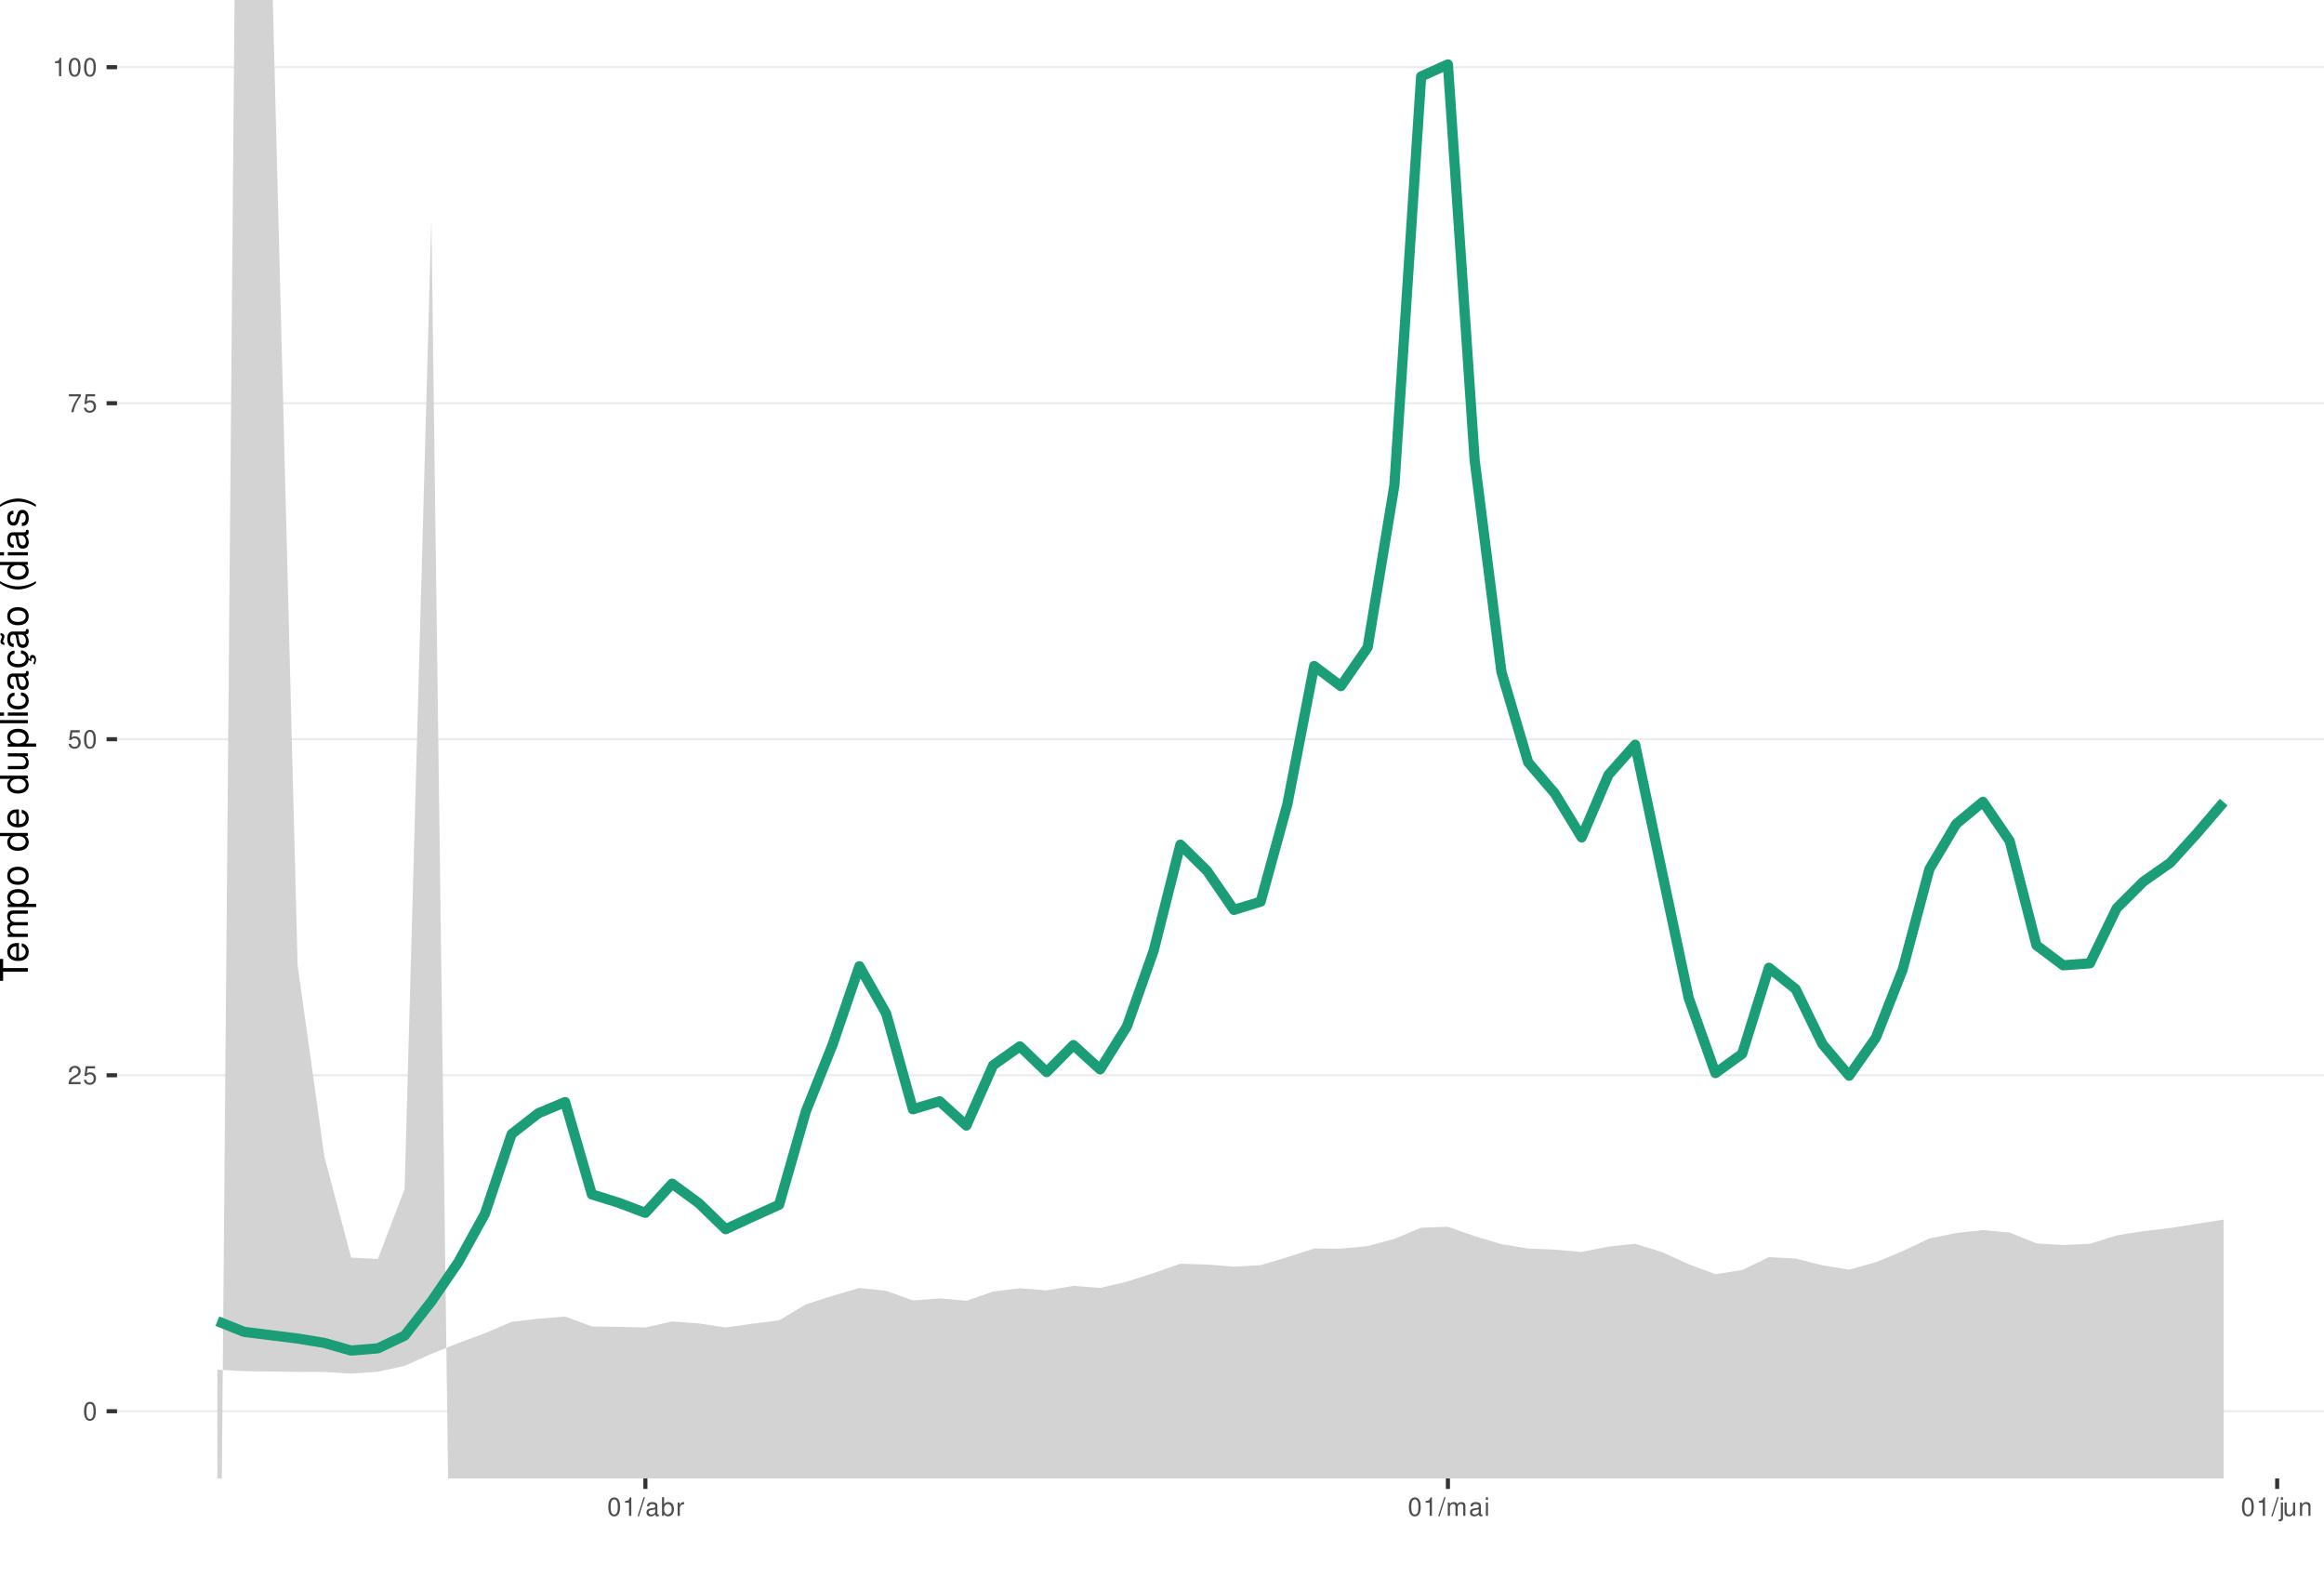
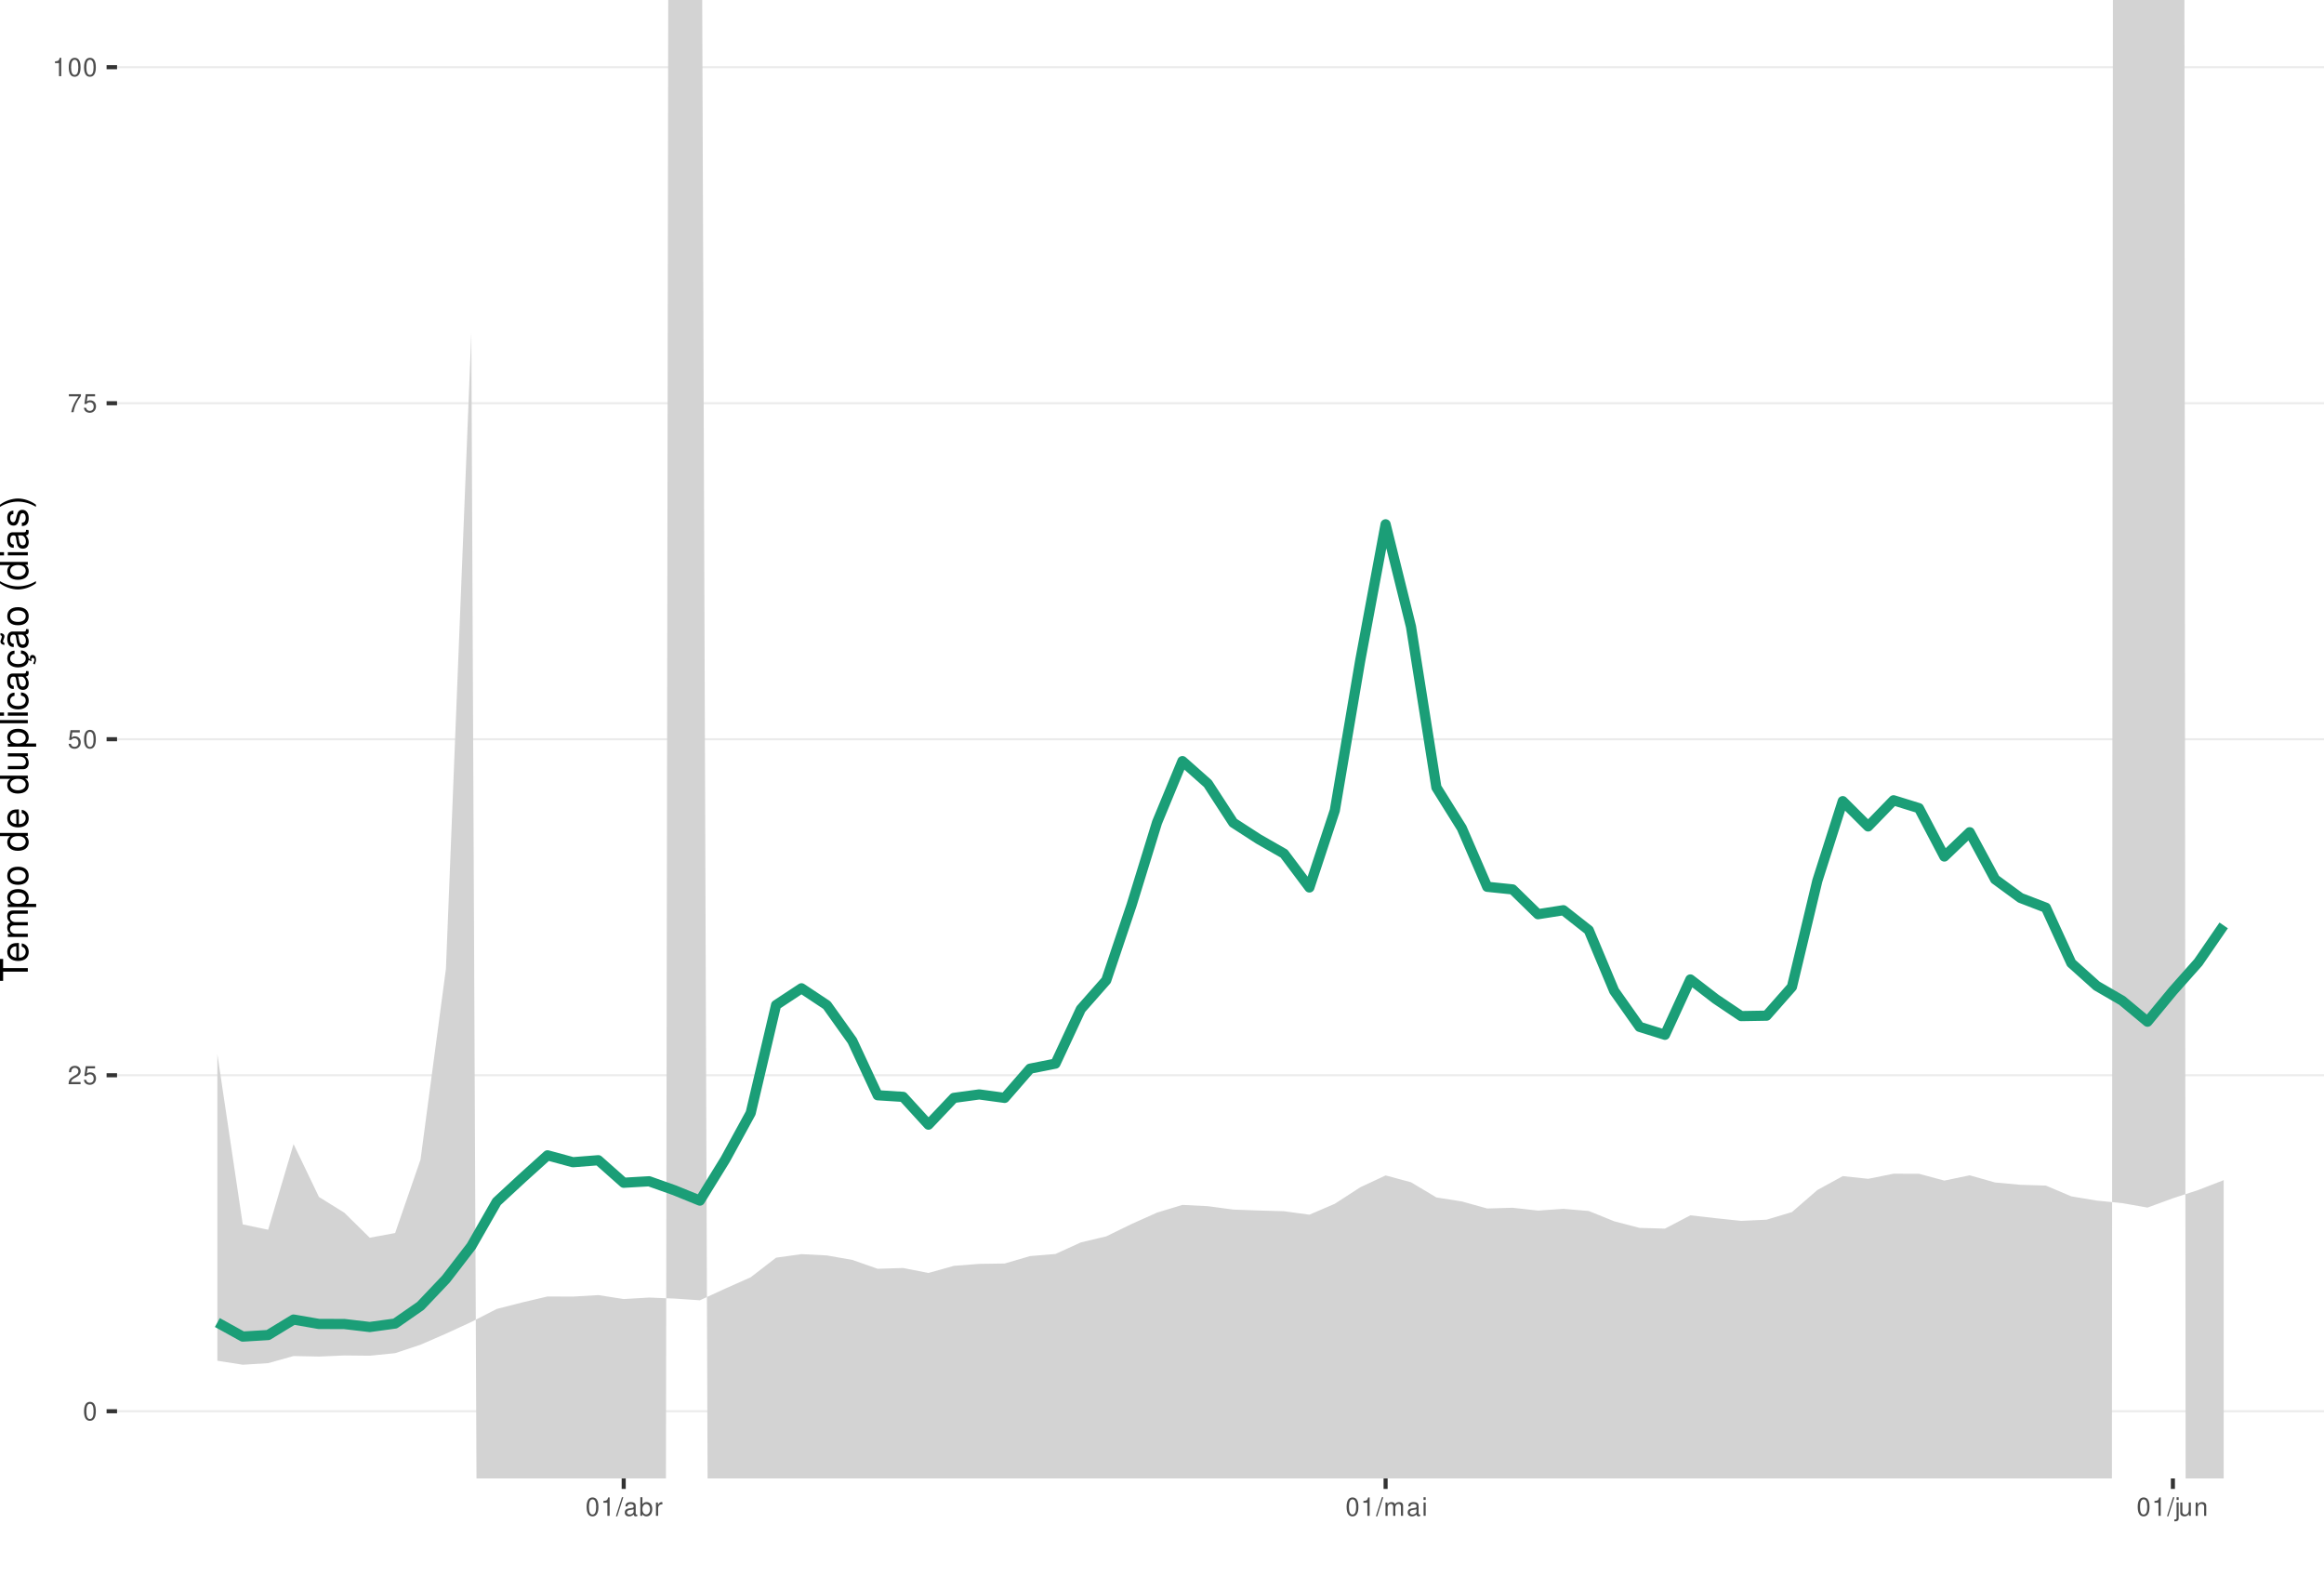
<svg xmlns="http://www.w3.org/2000/svg" xmlns:xlink="http://www.w3.org/1999/xlink" width="609pt" height="413pt" viewBox="0 0 609 413" version="1.1">
  <defs>
    <g>
      <symbol overflow="visible" id="glyph0-0">
        <path style="stroke:none;" d="" />
      </symbol>
      <symbol overflow="visible" id="glyph0-1">
        <path style="stroke:none;" d="M 1.828 -4.812 C 1.391 -4.812 0.984 -4.609 0.75 -4.281 C 0.438 -3.859 0.281 -3.219 0.281 -2.328 C 0.281 -0.703 0.812 0.156 1.828 0.156 C 2.828 0.156 3.375 -0.703 3.375 -2.297 C 3.375 -3.219 3.234 -3.844 2.922 -4.281 C 2.672 -4.625 2.281 -4.812 1.828 -4.812 Z M 1.828 -4.297 C 2.469 -4.297 2.781 -3.641 2.781 -2.344 C 2.781 -0.969 2.469 -0.328 1.812 -0.328 C 1.203 -0.328 0.891 -1 0.891 -2.328 C 0.891 -3.641 1.203 -4.297 1.828 -4.297 Z M 1.828 -4.297 " />
      </symbol>
      <symbol overflow="visible" id="glyph0-2">
        <path style="stroke:none;" d="M 3.375 -0.578 L 0.891 -0.578 C 0.938 -0.984 1.156 -1.234 1.734 -1.578 L 2.406 -1.953 C 3.062 -2.328 3.406 -2.812 3.406 -3.406 C 3.406 -3.812 3.234 -4.188 2.969 -4.438 C 2.688 -4.688 2.344 -4.812 1.891 -4.812 C 1.297 -4.812 0.844 -4.594 0.578 -4.188 C 0.422 -3.938 0.344 -3.641 0.328 -3.141 L 0.922 -3.141 C 0.938 -3.469 0.984 -3.672 1.062 -3.828 C 1.219 -4.125 1.516 -4.297 1.875 -4.297 C 2.406 -4.297 2.797 -3.906 2.797 -3.391 C 2.797 -3.016 2.578 -2.672 2.156 -2.438 L 1.547 -2.078 C 0.562 -1.516 0.281 -1.062 0.219 0 L 3.375 0 Z M 3.375 -0.578 " />
      </symbol>
      <symbol overflow="visible" id="glyph0-3">
        <path style="stroke:none;" d="M 3.172 -4.719 L 0.734 -4.719 L 0.375 -2.156 L 0.922 -2.156 C 1.188 -2.469 1.422 -2.594 1.797 -2.594 C 2.422 -2.594 2.812 -2.156 2.812 -1.453 C 2.812 -0.781 2.422 -0.359 1.781 -0.359 C 1.266 -0.359 0.953 -0.625 0.812 -1.156 L 0.234 -1.156 C 0.312 -0.766 0.375 -0.578 0.516 -0.406 C 0.781 -0.047 1.266 0.156 1.797 0.156 C 2.75 0.156 3.422 -0.547 3.422 -1.531 C 3.422 -2.469 2.797 -3.109 1.891 -3.109 C 1.562 -3.109 1.297 -3.016 1.016 -2.828 L 1.203 -4.141 L 3.172 -4.141 Z M 3.172 -4.719 " />
      </symbol>
      <symbol overflow="visible" id="glyph0-4">
        <path style="stroke:none;" d="M 3.469 -4.719 L 0.312 -4.719 L 0.312 -4.141 L 2.859 -4.141 C 1.734 -2.531 1.266 -1.547 0.922 0 L 1.547 0 C 1.797 -1.516 2.391 -2.812 3.469 -4.234 Z M 3.469 -4.719 " />
      </symbol>
      <symbol overflow="visible" id="glyph0-5">
        <path style="stroke:none;" d="M 1.719 -3.422 L 1.719 0 L 2.312 0 L 2.312 -4.812 L 1.922 -4.812 C 1.719 -4.078 1.578 -3.969 0.672 -3.859 L 0.672 -3.422 Z M 1.719 -3.422 " />
      </symbol>
      <symbol overflow="visible" id="glyph0-6">
        <path style="stroke:none;" d="M 1.531 -4.859 L -0.047 0.141 L 0.312 0.141 L 1.891 -4.859 Z M 1.531 -4.859 " />
      </symbol>
      <symbol overflow="visible" id="glyph0-7">
        <path style="stroke:none;" d="M 3.562 -0.328 C 3.5 -0.312 3.469 -0.312 3.438 -0.312 C 3.25 -0.312 3.141 -0.406 3.141 -0.578 L 3.141 -2.641 C 3.141 -3.25 2.688 -3.594 1.828 -3.594 C 1.312 -3.594 0.906 -3.438 0.672 -3.188 C 0.516 -3 0.453 -2.797 0.438 -2.453 L 0.984 -2.453 C 1.031 -2.875 1.297 -3.078 1.812 -3.078 C 2.312 -3.078 2.594 -2.891 2.594 -2.562 L 2.594 -2.406 C 2.578 -2.172 2.469 -2.078 2.016 -2.031 C 1.219 -1.922 1.109 -1.891 0.891 -1.812 C 0.484 -1.641 0.281 -1.328 0.281 -0.875 C 0.281 -0.25 0.719 0.156 1.422 0.156 C 1.859 0.156 2.219 0 2.609 -0.359 C 2.656 0 2.828 0.156 3.188 0.156 C 3.297 0.156 3.375 0.141 3.562 0.094 Z M 2.594 -1.094 C 2.594 -0.906 2.531 -0.797 2.375 -0.641 C 2.141 -0.438 1.875 -0.328 1.547 -0.328 C 1.109 -0.328 0.859 -0.547 0.859 -0.891 C 0.859 -1.266 1.094 -1.438 1.703 -1.531 C 2.297 -1.609 2.406 -1.641 2.594 -1.719 Z M 2.594 -1.094 " />
      </symbol>
      <symbol overflow="visible" id="glyph0-8">
        <path style="stroke:none;" d="M 0.359 -4.859 L 0.359 0 L 0.859 0 L 0.859 -0.453 C 1.125 -0.047 1.484 0.156 1.969 0.156 C 2.875 0.156 3.484 -0.594 3.484 -1.75 C 3.484 -2.891 2.922 -3.594 1.984 -3.594 C 1.516 -3.594 1.172 -3.406 0.906 -3.016 L 0.906 -4.859 Z M 1.891 -3.062 C 2.5 -3.062 2.906 -2.531 2.906 -1.703 C 2.906 -0.906 2.484 -0.359 1.891 -0.359 C 1.297 -0.359 0.906 -0.906 0.906 -1.719 C 0.906 -2.531 1.297 -3.062 1.891 -3.062 Z M 1.891 -3.062 " />
      </symbol>
      <symbol overflow="visible" id="glyph0-9">
        <path style="stroke:none;" d="M 0.453 -3.484 L 0.453 0 L 1.016 0 L 1.016 -1.812 C 1.031 -2.656 1.375 -3.016 2.141 -3 L 2.141 -3.562 C 2.047 -3.578 1.984 -3.594 1.922 -3.594 C 1.562 -3.594 1.297 -3.375 0.969 -2.859 L 0.969 -3.484 Z M 0.453 -3.484 " />
      </symbol>
      <symbol overflow="visible" id="glyph0-10">
        <path style="stroke:none;" d="M 0.469 -3.484 L 0.469 0 L 1.031 0 L 1.031 -2.188 C 1.031 -2.703 1.391 -3.109 1.844 -3.109 C 2.25 -3.109 2.484 -2.844 2.484 -2.406 L 2.484 0 L 3.047 0 L 3.047 -2.188 C 3.047 -2.703 3.422 -3.109 3.875 -3.109 C 4.266 -3.109 4.516 -2.844 4.516 -2.406 L 4.516 0 L 5.078 0 L 5.078 -2.609 C 5.078 -3.234 4.719 -3.594 4.062 -3.594 C 3.594 -3.594 3.312 -3.453 2.984 -3.062 C 2.781 -3.422 2.5 -3.594 2.047 -3.594 C 1.578 -3.594 1.266 -3.422 0.984 -3 L 0.984 -3.484 Z M 0.469 -3.484 " />
      </symbol>
      <symbol overflow="visible" id="glyph0-11">
        <path style="stroke:none;" d="M 1 -3.484 L 0.453 -3.484 L 0.453 0 L 1 0 Z M 1 -4.859 L 0.438 -4.859 L 0.438 -4.156 L 1 -4.156 Z M 1 -4.859 " />
      </symbol>
      <symbol overflow="visible" id="glyph0-12">
        <path style="stroke:none;" d="M 0.469 -3.484 L 0.469 0.5 C 0.469 0.859 0.359 0.969 0.016 0.969 C -0.031 0.969 -0.047 0.969 -0.125 0.953 L -0.125 1.438 C -0.047 1.438 -0.016 1.453 0.062 1.453 C 0.688 1.453 1.016 1.203 1.016 0.719 L 1.016 -3.484 Z M 1.016 -4.859 L 0.469 -4.859 L 0.469 -4.156 L 1.016 -4.156 Z M 1.016 -4.859 " />
      </symbol>
      <symbol overflow="visible" id="glyph0-13">
        <path style="stroke:none;" d="M 3.203 0 L 3.203 -3.484 L 2.656 -3.484 L 2.656 -1.516 C 2.656 -0.797 2.281 -0.328 1.703 -0.328 C 1.266 -0.328 0.984 -0.594 0.984 -1.016 L 0.984 -3.484 L 0.438 -3.484 L 0.438 -0.797 C 0.438 -0.219 0.859 0.156 1.547 0.156 C 2.062 0.156 2.391 -0.031 2.703 -0.484 L 2.703 0 Z M 3.203 0 " />
      </symbol>
      <symbol overflow="visible" id="glyph0-14">
        <path style="stroke:none;" d="M 0.469 -3.484 L 0.469 0 L 1.031 0 L 1.031 -1.922 C 1.031 -2.641 1.391 -3.109 1.969 -3.109 C 2.406 -3.109 2.688 -2.828 2.688 -2.422 L 2.688 0 L 3.234 0 L 3.234 -2.641 C 3.234 -3.219 2.812 -3.594 2.141 -3.594 C 1.625 -3.594 1.281 -3.391 0.984 -2.906 L 0.984 -3.484 Z M 0.469 -3.484 " />
      </symbol>
      <symbol overflow="visible" id="glyph1-0">
        <path style="stroke:none;" d="" />
      </symbol>
      <symbol overflow="visible" id="glyph1-1">
        <path style="stroke:none;" d="M -6.469 -3.547 L -6.469 -5.938 L -7.297 -5.938 L -7.297 -0.203 L -6.469 -0.203 L -6.469 -2.609 L 0 -2.609 L 0 -3.547 Z M -6.469 -3.547 " />
      </symbol>
      <symbol overflow="visible" id="glyph1-2">
        <path style="stroke:none;" d="M -2.344 -5.125 C -3.141 -5.125 -3.625 -5.062 -4.016 -4.922 C -4.875 -4.578 -5.391 -3.781 -5.391 -2.797 C -5.391 -1.344 -4.281 -0.406 -2.547 -0.406 C -0.812 -0.406 0.234 -1.297 0.234 -2.781 C 0.234 -3.984 -0.453 -4.812 -1.594 -5.016 L -1.594 -4.188 C -0.906 -3.953 -0.547 -3.484 -0.547 -2.812 C -0.547 -2.281 -0.781 -1.828 -1.219 -1.547 C -1.516 -1.344 -1.812 -1.281 -2.344 -1.266 Z M -3.016 -1.297 C -3.984 -1.359 -4.625 -1.953 -4.625 -2.797 C -4.625 -3.641 -3.953 -4.234 -3.016 -4.234 Z M -3.016 -1.297 " />
      </symbol>
      <symbol overflow="visible" id="glyph1-3">
        <path style="stroke:none;" d="M -5.234 -0.703 L 0 -0.703 L 0 -1.547 L -3.297 -1.547 C -4.047 -1.547 -4.656 -2.094 -4.656 -2.766 C -4.656 -3.391 -4.281 -3.734 -3.609 -3.734 L 0 -3.734 L 0 -4.578 L -3.297 -4.578 C -4.047 -4.578 -4.656 -5.125 -4.656 -5.812 C -4.656 -6.422 -4.266 -6.781 -3.609 -6.781 L 0 -6.781 L 0 -7.625 L -3.938 -7.625 C -4.875 -7.625 -5.391 -7.078 -5.391 -6.094 C -5.391 -5.406 -5.188 -4.984 -4.594 -4.484 C -5.156 -4.188 -5.391 -3.766 -5.391 -3.078 C -5.391 -2.375 -5.125 -1.906 -4.5 -1.469 L -5.234 -1.469 Z M -5.234 -0.703 " />
      </symbol>
      <symbol overflow="visible" id="glyph1-4">
        <path style="stroke:none;" d="M 2.188 -0.547 L 2.188 -1.375 L -0.547 -1.375 C -0.016 -1.812 0.234 -2.312 0.234 -2.984 C 0.234 -4.344 -0.859 -5.234 -2.531 -5.234 C -4.297 -5.234 -5.391 -4.375 -5.391 -2.984 C -5.391 -2.266 -5.062 -1.703 -4.453 -1.312 L -5.234 -1.312 L -5.234 -0.547 Z M -4.609 -2.844 C -4.609 -3.766 -3.797 -4.359 -2.547 -4.359 C -1.359 -4.359 -0.547 -3.75 -0.547 -2.844 C -0.547 -1.953 -1.344 -1.375 -2.578 -1.375 C -3.812 -1.375 -4.609 -1.953 -4.609 -2.844 Z M -4.609 -2.844 " />
      </symbol>
      <symbol overflow="visible" id="glyph1-5">
        <path style="stroke:none;" d="M -5.391 -2.719 C -5.391 -1.234 -4.344 -0.359 -2.578 -0.359 C -0.812 -0.359 0.234 -1.234 0.234 -2.734 C 0.234 -4.203 -0.812 -5.094 -2.547 -5.094 C -4.359 -5.094 -5.391 -4.234 -5.391 -2.719 Z M -4.625 -2.734 C -4.625 -3.672 -3.844 -4.234 -2.547 -4.234 C -1.312 -4.234 -0.547 -3.656 -0.547 -2.734 C -0.547 -1.797 -1.312 -1.234 -2.578 -1.234 C -3.844 -1.234 -4.625 -1.797 -4.625 -2.734 Z M -4.625 -2.734 " />
      </symbol>
      <symbol overflow="visible" id="glyph1-6">
        <path style="stroke:none;" d="" />
      </symbol>
      <symbol overflow="visible" id="glyph1-7">
        <path style="stroke:none;" d="M -7.297 -4.953 L -7.297 -4.125 L -4.578 -4.125 C -5.109 -3.766 -5.391 -3.203 -5.391 -2.516 C -5.391 -1.156 -4.297 -0.266 -2.625 -0.266 C -0.859 -0.266 0.234 -1.125 0.234 -2.547 C 0.234 -3.266 -0.047 -3.766 -0.688 -4.203 L 0 -4.203 L 0 -4.953 Z M -4.609 -2.656 C -4.609 -3.547 -3.812 -4.125 -2.562 -4.125 C -1.344 -4.125 -0.547 -3.547 -0.547 -2.656 C -0.547 -1.734 -1.359 -1.125 -2.578 -1.125 C -3.797 -1.125 -4.609 -1.734 -4.609 -2.656 Z M -4.609 -2.656 " />
      </symbol>
      <symbol overflow="visible" id="glyph1-8">
        <path style="stroke:none;" d="M 0 -4.812 L -5.234 -4.812 L -5.234 -3.984 L -2.266 -3.984 C -1.203 -3.984 -0.5 -3.438 -0.5 -2.562 C -0.5 -1.906 -0.906 -1.484 -1.531 -1.484 L -5.234 -1.484 L -5.234 -0.656 L -1.203 -0.656 C -0.328 -0.656 0.234 -1.297 0.234 -2.312 C 0.234 -3.094 -0.047 -3.578 -0.734 -4.062 L 0 -4.062 Z M 0 -4.812 " />
      </symbol>
      <symbol overflow="visible" id="glyph1-9">
        <path style="stroke:none;" d="M -7.297 -1.516 L -7.297 -0.688 L 0 -0.688 L 0 -1.516 Z M -7.297 -1.516 " />
      </symbol>
      <symbol overflow="visible" id="glyph1-10">
        <path style="stroke:none;" d="M -5.234 -1.5 L -5.234 -0.672 L 0 -0.672 L 0 -1.5 Z M -7.297 -1.5 L -7.297 -0.656 L -6.234 -0.656 L -6.234 -1.5 Z M -7.297 -1.5 " />
      </symbol>
      <symbol overflow="visible" id="glyph1-11">
        <path style="stroke:none;" d="M -3.484 -4.703 C -3.984 -4.672 -4.312 -4.562 -4.609 -4.359 C -5.094 -4 -5.391 -3.375 -5.391 -2.641 C -5.391 -1.219 -4.266 -0.312 -2.531 -0.312 C -0.844 -0.312 0.234 -1.203 0.234 -2.625 C 0.234 -3.875 -0.516 -4.672 -1.797 -4.766 L -1.797 -3.938 C -0.953 -3.797 -0.547 -3.359 -0.547 -2.656 C -0.547 -1.734 -1.297 -1.188 -2.531 -1.188 C -3.844 -1.188 -4.625 -1.719 -4.625 -2.625 C -4.625 -3.328 -4.203 -3.766 -3.484 -3.875 Z M -3.484 -4.703 " />
      </symbol>
      <symbol overflow="visible" id="glyph1-12">
        <path style="stroke:none;" d="M -0.484 -5.344 C -0.469 -5.266 -0.469 -5.219 -0.469 -5.172 C -0.469 -4.875 -0.625 -4.719 -0.875 -4.719 L -3.953 -4.719 C -4.891 -4.719 -5.391 -4.047 -5.391 -2.75 C -5.391 -1.984 -5.172 -1.375 -4.781 -1.016 C -4.516 -0.766 -4.203 -0.672 -3.688 -0.656 L -3.688 -1.484 C -4.328 -1.562 -4.625 -1.938 -4.625 -2.719 C -4.625 -3.484 -4.344 -3.891 -3.844 -3.891 L -3.625 -3.891 C -3.266 -3.875 -3.125 -3.703 -3.047 -3.016 C -2.891 -1.844 -2.844 -1.656 -2.719 -1.344 C -2.453 -0.734 -2 -0.422 -1.312 -0.422 C -0.375 -0.422 0.234 -1.078 0.234 -2.141 C 0.234 -2.797 0 -3.328 -0.547 -3.922 C 0 -3.984 0.234 -4.234 0.234 -4.781 C 0.234 -4.953 0.203 -5.062 0.141 -5.344 Z M -1.656 -3.891 C -1.375 -3.891 -1.203 -3.812 -0.969 -3.562 C -0.656 -3.219 -0.5 -2.812 -0.5 -2.312 C -0.5 -1.672 -0.812 -1.297 -1.344 -1.297 C -1.891 -1.297 -2.172 -1.656 -2.297 -2.547 C -2.422 -3.438 -2.453 -3.609 -2.594 -3.891 Z M -1.656 -3.891 " />
      </symbol>
      <symbol overflow="visible" id="glyph1-13">
        <path style="stroke:none;" d="M 0.234 -2.641 C 0.234 -3.875 -0.547 -4.703 -1.797 -4.766 L -1.797 -3.938 C -0.953 -3.797 -0.531 -3.359 -0.531 -2.656 C -0.531 -1.734 -1.281 -1.188 -2.516 -1.188 C -3.844 -1.188 -4.625 -1.719 -4.625 -2.625 C -4.625 -3.328 -4.203 -3.766 -3.484 -3.875 L -3.484 -4.703 C -3.984 -4.672 -4.312 -4.562 -4.609 -4.359 C -5.094 -4 -5.391 -3.375 -5.391 -2.641 C -5.391 -1.219 -4.266 -0.312 -2.531 -0.312 C -1.469 -0.312 -0.625 -0.672 -0.156 -1.312 C 0.047 -1.594 0.125 -1.812 0.203 -2.25 L 0.922 -1.938 L 0.984 -2.062 C 0.938 -2.188 0.906 -2.25 0.906 -2.375 C 0.906 -2.656 1.047 -2.828 1.281 -2.828 C 1.547 -2.828 1.734 -2.594 1.734 -2.297 C 1.734 -2.031 1.672 -1.844 1.438 -1.406 L 1.406 -1.312 L 1.812 -1.094 C 2.078 -1.75 2.141 -1.953 2.141 -2.344 C 2.141 -3.109 1.781 -3.578 1.203 -3.578 C 0.781 -3.578 0.547 -3.297 0.547 -2.797 C 0.547 -2.703 0.547 -2.641 0.562 -2.516 Z M 0.234 -2.641 " />
      </symbol>
      <symbol overflow="visible" id="glyph1-14">
        <path style="stroke:none;" d="M -0.484 -5.344 C -0.469 -5.266 -0.469 -5.219 -0.469 -5.172 C -0.469 -4.875 -0.625 -4.719 -0.875 -4.719 L -3.953 -4.719 C -4.891 -4.719 -5.391 -4.047 -5.391 -2.75 C -5.391 -1.984 -5.172 -1.375 -4.781 -1.016 C -4.516 -0.766 -4.203 -0.672 -3.688 -0.656 L -3.688 -1.484 C -4.328 -1.562 -4.625 -1.938 -4.625 -2.719 C -4.625 -3.484 -4.344 -3.891 -3.844 -3.891 L -3.625 -3.891 C -3.266 -3.875 -3.125 -3.703 -3.047 -3.016 C -2.891 -1.844 -2.844 -1.656 -2.719 -1.344 C -2.453 -0.734 -2 -0.422 -1.312 -0.422 C -0.375 -0.422 0.234 -1.078 0.234 -2.141 C 0.234 -2.797 0 -3.328 -0.547 -3.922 C 0 -3.984 0.234 -4.234 0.234 -4.781 C 0.234 -4.953 0.203 -5.062 0.141 -5.344 Z M -1.656 -3.891 C -1.375 -3.891 -1.203 -3.812 -0.969 -3.562 C -0.656 -3.219 -0.5 -2.812 -0.5 -2.312 C -0.5 -1.672 -0.812 -1.297 -1.344 -1.297 C -1.891 -1.297 -2.172 -1.656 -2.297 -2.547 C -2.422 -3.438 -2.453 -3.609 -2.594 -3.891 Z M -7.172 -3.75 C -6.922 -3.672 -6.812 -3.547 -6.812 -3.375 C -6.812 -3.25 -6.875 -2.984 -6.984 -2.734 C -7.156 -2.312 -7.172 -2.25 -7.172 -2.047 C -7.172 -1.594 -6.797 -1.297 -6.141 -1.188 L -6.141 -1.766 C -6.375 -1.812 -6.5 -1.938 -6.5 -2.094 C -6.5 -2.203 -6.469 -2.344 -6.375 -2.578 C -6.156 -3.156 -6.125 -3.234 -6.125 -3.438 C -6.125 -3.922 -6.484 -4.219 -7.172 -4.312 Z M -7.172 -3.75 " />
      </symbol>
      <symbol overflow="visible" id="glyph1-15">
        <path style="stroke:none;" d="M -7.297 -2.359 C -5.984 -1.359 -4.156 -0.734 -2.594 -0.734 C -1.016 -0.734 0.812 -1.359 2.125 -2.359 L 2.125 -2.906 C 0.688 -2.031 -0.984 -1.547 -2.594 -1.547 C -4.188 -1.547 -5.875 -2.031 -7.297 -2.906 Z M -7.297 -2.359 " />
      </symbol>
      <symbol overflow="visible" id="glyph1-16">
        <path style="stroke:none;" d="M -3.781 -4.375 C -4.812 -4.375 -5.391 -3.688 -5.391 -2.484 C -5.391 -1.266 -4.766 -0.469 -3.797 -0.469 C -2.969 -0.469 -2.578 -0.891 -2.281 -2.125 L -2.094 -2.906 C -1.953 -3.484 -1.734 -3.719 -1.375 -3.719 C -0.875 -3.719 -0.547 -3.234 -0.547 -2.5 C -0.547 -2.047 -0.672 -1.672 -0.891 -1.453 C -1.047 -1.328 -1.188 -1.266 -1.562 -1.219 L -1.562 -0.344 C -0.344 -0.375 0.234 -1.062 0.234 -2.438 C 0.234 -3.75 -0.422 -4.594 -1.438 -4.594 C -2.203 -4.594 -2.641 -4.156 -2.891 -3.109 L -3.078 -2.312 C -3.234 -1.625 -3.453 -1.344 -3.828 -1.344 C -4.312 -1.344 -4.625 -1.766 -4.625 -2.453 C -4.625 -3.125 -4.328 -3.484 -3.781 -3.5 Z M -3.781 -4.375 " />
      </symbol>
      <symbol overflow="visible" id="glyph1-17">
        <path style="stroke:none;" d="M 2.125 -0.938 C 0.812 -1.938 -1.016 -2.562 -2.578 -2.562 C -4.156 -2.562 -5.984 -1.938 -7.297 -0.938 L -7.297 -0.375 C -5.859 -1.266 -4.188 -1.75 -2.578 -1.75 C -0.984 -1.75 0.703 -1.266 2.125 -0.375 Z M 2.125 -0.938 " />
      </symbol>
    </g>
    <clipPath id="clip1">
      <path d="M 30.672 0 L 609 0 L 609 387.328 L 30.672 387.328 Z M 30.672 0 " />
    </clipPath>
    <clipPath id="clip2">
      <path d="M 30.672 369 L 609 369 L 609 370 L 30.672 370 Z M 30.672 369 " />
    </clipPath>
    <clipPath id="clip3">
      <path d="M 30.672 281 L 609 281 L 609 282 L 30.672 282 Z M 30.672 281 " />
    </clipPath>
    <clipPath id="clip4">
      <path d="M 30.672 193 L 609 193 L 609 194 L 30.672 194 Z M 30.672 193 " />
    </clipPath>
    <clipPath id="clip5">
      <path d="M 30.672 105 L 609 105 L 609 106 L 30.672 106 Z M 30.672 105 " />
    </clipPath>
    <clipPath id="clip6">
      <path d="M 30.672 17 L 609 17 L 609 18 L 30.672 18 Z M 30.672 17 " />
    </clipPath>
    <clipPath id="clip7">
      <path d="M 56 0 L 583 0 L 583 387.328 L 56 387.328 Z M 56 0 " />
    </clipPath>
  </defs>
  <g id="surface36">
    <rect x="0" y="0" width="609" height="413" style="fill:rgb(100%,100%,100%);fill-opacity:1;stroke:none;" />
    <rect x="0" y="0" width="609" height="413" style="fill:rgb(100%,100%,100%);fill-opacity:1;stroke:none;" />
    <path style="fill:none;stroke-width:1.067;stroke-linecap:round;stroke-linejoin:round;stroke:rgb(100%,100%,100%);stroke-opacity:1;stroke-miterlimit:10;" d="M 0 413 L 609 413 L 609 0 L 0 0 Z M 0 413 " />
    <g clip-path="url(#clip1)" clip-rule="nonzero">
      <path style=" stroke:none;fill-rule:nonzero;fill:rgb(100%,100%,100%);fill-opacity:1;" d="M 30.672 387.328 L 609 387.328 L 609 0 L 30.672 0 Z M 30.672 387.328 " />
    </g>
    <g clip-path="url(#clip2)" clip-rule="nonzero">
      <path style="fill:none;stroke-width:0.533;stroke-linecap:butt;stroke-linejoin:round;stroke:rgb(92.157%,92.157%,92.157%);stroke-opacity:1;stroke-miterlimit:10;" d="M 30.672 369.723 L 609 369.723 " />
    </g>
    <g clip-path="url(#clip3)" clip-rule="nonzero">
      <path style="fill:none;stroke-width:0.533;stroke-linecap:butt;stroke-linejoin:round;stroke:rgb(92.157%,92.157%,92.157%);stroke-opacity:1;stroke-miterlimit:10;" d="M 30.672 281.695 L 609 281.695 " />
    </g>
    <g clip-path="url(#clip4)" clip-rule="nonzero">
      <path style="fill:none;stroke-width:0.533;stroke-linecap:butt;stroke-linejoin:round;stroke:rgb(92.157%,92.157%,92.157%);stroke-opacity:1;stroke-miterlimit:10;" d="M 30.672 193.664 L 609 193.664 " />
    </g>
    <g clip-path="url(#clip5)" clip-rule="nonzero">
      <path style="fill:none;stroke-width:0.533;stroke-linecap:butt;stroke-linejoin:round;stroke:rgb(92.157%,92.157%,92.157%);stroke-opacity:1;stroke-miterlimit:10;" d="M 30.672 105.637 L 609 105.637 " />
    </g>
    <g clip-path="url(#clip6)" clip-rule="nonzero">
      <path style="fill:none;stroke-width:0.533;stroke-linecap:butt;stroke-linejoin:round;stroke:rgb(92.157%,92.157%,92.157%);stroke-opacity:1;stroke-miterlimit:10;" d="M 30.672 17.605 L 609 17.605 " />
    </g>
    <g clip-path="url(#clip7)" clip-rule="nonzero">
-       <path style=" stroke:none;fill-rule:nonzero;fill:rgb(82.745%,82.745%,82.745%);fill-opacity:1;" d="M 57.914 413 L 61.461 0 L 71.484 0 L 77.988 252.828 L 85 303 L 92.008 329.461 L 99.02 329.828 L 106.027 311.504 L 113.039 57.289 L 117.766 413 L 582.711 413 L 582.711 319.504 L 575.703 320.609 L 568.691 321.715 L 561.684 322.547 L 554.672 323.652 L 547.66 325.836 L 540.652 326.18 L 533.641 325.742 L 526.633 322.91 L 519.621 322.266 L 512.613 323.039 L 505.602 324.445 L 498.59 327.766 L 491.582 330.668 L 484.57 332.613 L 477.562 331.488 L 470.551 329.715 L 463.543 329.332 L 456.531 332.723 L 449.52 333.801 L 442.512 331.207 L 435.5 328.012 L 428.492 325.84 L 421.48 326.59 L 414.473 327.984 L 407.461 327.391 L 400.449 327.094 L 393.441 325.953 L 386.43 323.836 L 379.422 321.391 L 372.41 321.637 L 365.402 324.559 L 358.391 326.449 L 351.379 327.129 L 344.371 327.094 L 337.359 329.355 L 330.352 331.445 L 323.34 331.844 L 316.332 331.289 L 309.32 331.07 L 302.309 333.512 L 295.301 335.77 L 288.289 337.41 L 281.281 336.883 L 274.27 338.051 L 267.262 337.496 L 260.25 338.367 L 253.238 340.773 L 246.23 340.16 L 239.219 340.684 L 232.211 338.168 L 225.199 337.422 L 218.191 339.477 L 211.18 341.727 L 204.168 345.895 L 197.16 346.797 L 190.148 347.762 L 183.141 346.719 L 176.129 346.203 L 169.121 347.766 L 162.109 347.605 L 155.098 347.516 L 148.09 344.895 L 141.078 345.488 L 134.07 346.305 L 127.059 349.285 L 120.051 351.891 L 113.039 354.691 L 106.027 357.832 L 99.02 359.383 L 92.008 359.863 L 85 359.434 L 77.988 359.41 L 63.969 359.219 L 56.957 358.824 L 56.957 413 Z M 57.914 413 " />
-     </g>
-     <path style="fill:none;stroke-width:2.667;stroke-linecap:butt;stroke-linejoin:round;stroke:rgb(10.588%,61.961%,46.667%);stroke-opacity:1;stroke-miterlimit:10;" d="M 56.957 346.121 L 63.969 348.926 L 77.988 350.672 L 85 351.816 L 92.008 353.824 L 99.02 353.242 L 106.027 349.922 L 113.039 340.969 L 120.051 330.738 L 127.059 318.031 L 134.07 297.102 L 141.078 291.652 L 148.09 288.723 L 155.098 312.906 L 162.109 315.098 L 169.121 317.742 L 176.129 310.09 L 183.141 315.227 L 190.148 322.027 L 197.16 318.789 L 204.168 315.613 L 211.18 291.141 L 218.191 273.648 L 225.199 253.133 L 232.211 265.508 L 239.219 290.609 L 246.23 288.516 L 253.238 294.875 L 260.25 279.078 L 267.262 274.125 L 274.27 280.867 L 281.281 273.789 L 288.289 280.152 L 295.301 268.906 L 302.309 249.105 L 309.32 221.277 L 316.332 228.18 L 323.34 238.375 L 330.352 236.223 L 337.359 210.672 L 344.371 174.48 L 351.379 179.754 L 358.391 169.598 L 365.402 127.129 L 372.41 20.016 L 379.422 16.875 L 386.43 120.539 L 393.441 175.984 L 400.449 199.703 L 407.461 207.891 L 414.473 219.395 L 421.48 203.008 L 428.492 195.109 L 435.5 228.305 L 442.512 261.418 L 449.52 281.137 L 456.531 276.074 L 463.543 253.531 L 470.551 259.129 L 477.562 273.527 L 484.57 281.82 L 491.582 271.836 L 498.59 254 L 505.602 227.684 L 512.613 215.871 L 519.621 210.062 L 526.633 220.309 L 533.641 247.629 L 540.652 252.891 L 547.66 252.371 L 554.672 237.945 L 561.684 230.957 L 568.691 226.039 L 575.703 218.328 L 582.711 210.129 " />
+       <path style=" stroke:none;fill-rule:nonzero;fill:rgb(82.745%,82.745%,82.745%);fill-opacity:1;" d="M 56.957 276.137 L 63.613 320.77 L 70.27 322.168 L 76.926 299.73 L 83.578 313.574 L 90.234 317.711 L 96.891 324.262 L 103.543 323.031 L 110.199 303.785 L 116.855 253.809 L 123.512 87.113 L 124.977 413 L 174.469 413 L 175.109 0 L 184.012 0 L 185.516 413 L 553.406 413 L 553.684 0 L 572.426 0 L 572.758 413 L 582.711 413 L 582.711 309.18 L 576.059 311.758 L 569.402 313.93 L 562.746 316.367 L 556.094 315.195 L 549.438 314.535 L 542.781 313.422 L 536.125 310.605 L 529.473 310.398 L 522.816 309.789 L 516.16 307.91 L 509.508 309.289 L 502.852 307.504 L 496.195 307.492 L 489.539 308.828 L 482.887 308.121 L 476.23 311.77 L 469.574 317.543 L 462.922 319.535 L 456.266 319.848 L 449.609 319.148 L 442.957 318.391 L 436.301 321.875 L 429.645 321.688 L 422.988 319.949 L 416.336 317.258 L 409.68 316.695 L 403.023 317.156 L 396.371 316.41 L 389.715 316.602 L 383.059 314.754 L 376.402 313.707 L 369.75 309.73 L 363.094 307.941 L 356.438 311.055 L 349.785 315.367 L 343.129 318.227 L 336.473 317.32 L 329.816 317.129 L 323.164 316.887 L 316.508 315.996 L 309.852 315.664 L 303.199 317.68 L 296.543 320.66 L 289.887 323.906 L 283.234 325.488 L 276.578 328.52 L 269.922 329.07 L 263.266 331.016 L 256.613 331.113 L 249.957 331.633 L 243.301 333.492 L 236.648 332.195 L 229.992 332.398 L 223.336 330.07 L 216.68 328.902 L 210.027 328.562 L 203.371 329.488 L 196.715 334.625 L 190.062 337.582 L 183.406 340.652 L 176.75 340.203 L 170.098 339.934 L 163.441 340.328 L 156.785 339.293 L 150.129 339.684 L 143.477 339.652 L 136.82 341.219 L 130.164 342.922 L 123.512 346.328 L 116.855 349.398 L 110.199 352.293 L 103.543 354.508 L 96.891 355.176 L 90.234 355.109 L 83.578 355.395 L 76.926 355.258 L 70.27 357.121 L 63.613 357.535 L 56.957 356.492 Z M 56.957 276.137 " />
+     </g>
+     <path style="fill:none;stroke-width:2.667;stroke-linecap:butt;stroke-linejoin:round;stroke:rgb(10.588%,61.961%,46.667%);stroke-opacity:1;stroke-miterlimit:10;" d="M 56.957 346.477 L 63.613 350.16 L 70.27 349.754 L 76.926 345.699 L 83.578 346.852 L 90.234 346.871 L 96.891 347.652 L 103.543 346.742 L 110.199 342.117 L 116.855 335.102 L 123.512 326.465 L 130.164 314.84 L 136.82 308.684 L 143.477 302.676 L 150.129 304.48 L 156.785 303.957 L 163.441 309.859 L 170.098 309.473 L 176.75 311.832 L 183.406 314.539 L 190.062 303.758 L 196.715 291.594 L 203.371 263.301 L 210.027 258.914 L 216.68 263.332 L 223.336 272.656 L 229.992 286.938 L 236.648 287.359 L 243.301 294.641 L 249.957 287.625 L 256.613 286.723 L 263.266 287.625 L 269.922 279.973 L 276.578 278.648 L 283.234 264.379 L 289.887 256.828 L 296.543 237.062 L 303.199 215.473 L 309.852 199.395 L 316.508 205.293 L 323.164 215.531 L 329.816 219.832 L 336.473 223.637 L 343.129 232.5 L 349.785 212.332 L 356.438 173.086 L 363.094 137.359 L 369.75 164.184 L 376.402 206.281 L 383.059 216.941 L 389.715 232.324 L 396.371 233.008 L 403.023 239.504 L 409.68 238.461 L 416.336 243.699 L 422.988 259.586 L 429.645 269.016 L 436.301 271.098 L 442.957 256.602 L 449.609 261.727 L 456.266 266.199 L 462.922 266.086 L 469.574 258.543 L 476.23 230.754 L 482.887 209.887 L 489.539 216.512 L 496.195 209.66 L 502.852 211.723 L 509.508 224.395 L 516.16 218.027 L 522.816 230.367 L 529.473 235.246 L 536.125 237.801 L 542.781 252.312 L 549.438 258.281 L 556.094 262.137 L 562.746 267.668 L 569.402 259.609 L 576.059 252.117 L 582.711 242.441 " />
    <g style="fill:rgb(30.196%,30.196%,30.196%);fill-opacity:1;">
      <use xlink:href="#glyph0-1" x="21.738" y="372.07" />
    </g>
    <g style="fill:rgb(30.196%,30.196%,30.196%);fill-opacity:1;">
      <use xlink:href="#glyph0-2" x="17.738" y="284.043" />
      <use xlink:href="#glyph0-3" x="21.738" y="284.043" />
    </g>
    <g style="fill:rgb(30.196%,30.196%,30.196%);fill-opacity:1;">
      <use xlink:href="#glyph0-3" x="17.738" y="196.012" />
      <use xlink:href="#glyph0-1" x="21.738" y="196.012" />
    </g>
    <g style="fill:rgb(30.196%,30.196%,30.196%);fill-opacity:1;">
      <use xlink:href="#glyph0-4" x="17.738" y="107.984" />
      <use xlink:href="#glyph0-3" x="21.738" y="107.984" />
    </g>
    <g style="fill:rgb(30.196%,30.196%,30.196%);fill-opacity:1;">
      <use xlink:href="#glyph0-5" x="13.738" y="19.953" />
      <use xlink:href="#glyph0-1" x="17.738" y="19.953" />
      <use xlink:href="#glyph0-1" x="21.738" y="19.953" />
    </g>
    <path style="fill:none;stroke-width:1.067;stroke-linecap:butt;stroke-linejoin:round;stroke:rgb(20%,20%,20%);stroke-opacity:1;stroke-miterlimit:10;" d="M 27.93 369.723 L 30.672 369.723 " />
    <path style="fill:none;stroke-width:1.067;stroke-linecap:butt;stroke-linejoin:round;stroke:rgb(20%,20%,20%);stroke-opacity:1;stroke-miterlimit:10;" d="M 27.93 281.695 L 30.672 281.695 " />
    <path style="fill:none;stroke-width:1.067;stroke-linecap:butt;stroke-linejoin:round;stroke:rgb(20%,20%,20%);stroke-opacity:1;stroke-miterlimit:10;" d="M 27.93 193.664 L 30.672 193.664 " />
    <path style="fill:none;stroke-width:1.067;stroke-linecap:butt;stroke-linejoin:round;stroke:rgb(20%,20%,20%);stroke-opacity:1;stroke-miterlimit:10;" d="M 27.93 105.637 L 30.672 105.637 " />
    <path style="fill:none;stroke-width:1.067;stroke-linecap:butt;stroke-linejoin:round;stroke:rgb(20%,20%,20%);stroke-opacity:1;stroke-miterlimit:10;" d="M 27.93 17.605 L 30.672 17.605 " />
-     <path style="fill:none;stroke-width:1.067;stroke-linecap:butt;stroke-linejoin:round;stroke:rgb(20%,20%,20%);stroke-opacity:1;stroke-miterlimit:10;" d="M 169.121 390.07 L 169.121 387.328 " />
-     <path style="fill:none;stroke-width:1.067;stroke-linecap:butt;stroke-linejoin:round;stroke:rgb(20%,20%,20%);stroke-opacity:1;stroke-miterlimit:10;" d="M 379.422 390.07 L 379.422 387.328 " />
-     <path style="fill:none;stroke-width:1.067;stroke-linecap:butt;stroke-linejoin:round;stroke:rgb(20%,20%,20%);stroke-opacity:1;stroke-miterlimit:10;" d="M 596.73 390.07 L 596.73 387.328 " />
-     <g style="fill:rgb(30.196%,30.196%,30.196%);fill-opacity:1;">
-       <use xlink:href="#glyph0-1" x="159.121" y="397.109" />
-       <use xlink:href="#glyph0-5" x="163.121" y="397.109" />
-       <use xlink:href="#glyph0-6" x="167.121" y="397.109" />
-       <use xlink:href="#glyph0-7" x="169.121" y="397.109" />
-       <use xlink:href="#glyph0-8" x="173.121" y="397.109" />
-       <use xlink:href="#glyph0-9" x="177.121" y="397.109" />
-     </g>
-     <g style="fill:rgb(30.196%,30.196%,30.196%);fill-opacity:1;">
-       <use xlink:href="#glyph0-1" x="368.922" y="397.109" />
-       <use xlink:href="#glyph0-5" x="372.922" y="397.109" />
-       <use xlink:href="#glyph0-6" x="376.922" y="397.109" />
-       <use xlink:href="#glyph0-10" x="378.922" y="397.109" />
-       <use xlink:href="#glyph0-7" x="384.922" y="397.109" />
-       <use xlink:href="#glyph0-11" x="388.922" y="397.109" />
-     </g>
-     <g style="fill:rgb(30.196%,30.196%,30.196%);fill-opacity:1;">
-       <use xlink:href="#glyph0-1" x="587.23" y="397.109" />
-       <use xlink:href="#glyph0-5" x="591.23" y="397.109" />
-       <use xlink:href="#glyph0-6" x="595.23" y="397.109" />
-       <use xlink:href="#glyph0-12" x="597.23" y="397.109" />
-       <use xlink:href="#glyph0-13" x="598.23" y="397.109" />
-       <use xlink:href="#glyph0-14" x="602.23" y="397.109" />
+     <path style="fill:none;stroke-width:1.067;stroke-linecap:butt;stroke-linejoin:round;stroke:rgb(20%,20%,20%);stroke-opacity:1;stroke-miterlimit:10;" d="M 163.441 390.07 L 163.441 387.328 " />
+     <path style="fill:none;stroke-width:1.067;stroke-linecap:butt;stroke-linejoin:round;stroke:rgb(20%,20%,20%);stroke-opacity:1;stroke-miterlimit:10;" d="M 363.094 390.07 L 363.094 387.328 " />
+     <path style="fill:none;stroke-width:1.067;stroke-linecap:butt;stroke-linejoin:round;stroke:rgb(20%,20%,20%);stroke-opacity:1;stroke-miterlimit:10;" d="M 569.402 390.07 L 569.402 387.328 " />
+     <g style="fill:rgb(30.196%,30.196%,30.196%);fill-opacity:1;">
+       <use xlink:href="#glyph0-1" x="153.441" y="397.109" />
+       <use xlink:href="#glyph0-5" x="157.441" y="397.109" />
+       <use xlink:href="#glyph0-6" x="161.441" y="397.109" />
+       <use xlink:href="#glyph0-7" x="163.441" y="397.109" />
+       <use xlink:href="#glyph0-8" x="167.441" y="397.109" />
+       <use xlink:href="#glyph0-9" x="171.441" y="397.109" />
+     </g>
+     <g style="fill:rgb(30.196%,30.196%,30.196%);fill-opacity:1;">
+       <use xlink:href="#glyph0-1" x="352.594" y="397.109" />
+       <use xlink:href="#glyph0-5" x="356.594" y="397.109" />
+       <use xlink:href="#glyph0-6" x="360.594" y="397.109" />
+       <use xlink:href="#glyph0-10" x="362.594" y="397.109" />
+       <use xlink:href="#glyph0-7" x="368.594" y="397.109" />
+       <use xlink:href="#glyph0-11" x="372.594" y="397.109" />
+     </g>
+     <g style="fill:rgb(30.196%,30.196%,30.196%);fill-opacity:1;">
+       <use xlink:href="#glyph0-1" x="559.902" y="397.109" />
+       <use xlink:href="#glyph0-5" x="563.902" y="397.109" />
+       <use xlink:href="#glyph0-6" x="567.902" y="397.109" />
+       <use xlink:href="#glyph0-12" x="569.902" y="397.109" />
+       <use xlink:href="#glyph0-13" x="570.902" y="397.109" />
+       <use xlink:href="#glyph0-14" x="574.902" y="397.109" />
    </g>
    <g style="fill:rgb(0%,0%,0%);fill-opacity:1;">
      <use xlink:href="#glyph1-1" x="7.29" y="257.164" />
      <use xlink:href="#glyph1-2" x="7.29" y="252.164" />
      <use xlink:href="#glyph1-3" x="7.29" y="246.164" />
      <use xlink:href="#glyph1-4" x="7.29" y="238.164" />
      <use xlink:href="#glyph1-5" x="7.29" y="232.164" />
      <use xlink:href="#glyph1-6" x="7.29" y="226.164" />
      <use xlink:href="#glyph1-7" x="7.29" y="223.164" />
      <use xlink:href="#glyph1-2" x="7.29" y="217.164" />
      <use xlink:href="#glyph1-6" x="7.29" y="211.164" />
      <use xlink:href="#glyph1-7" x="7.29" y="208.164" />
      <use xlink:href="#glyph1-8" x="7.29" y="202.164" />
      <use xlink:href="#glyph1-4" x="7.29" y="196.164" />
      <use xlink:href="#glyph1-9" x="7.29" y="190.164" />
      <use xlink:href="#glyph1-10" x="7.29" y="188.164" />
      <use xlink:href="#glyph1-11" x="7.29" y="186.164" />
      <use xlink:href="#glyph1-12" x="7.29" y="181.164" />
      <use xlink:href="#glyph1-13" x="7.29" y="175.164" />
      <use xlink:href="#glyph1-14" x="7.29" y="170.164" />
      <use xlink:href="#glyph1-5" x="7.29" y="164.164" />
      <use xlink:href="#glyph1-6" x="7.29" y="158.164" />
      <use xlink:href="#glyph1-15" x="7.29" y="155.164" />
      <use xlink:href="#glyph1-7" x="7.29" y="152.164" />
      <use xlink:href="#glyph1-10" x="7.29" y="146.164" />
      <use xlink:href="#glyph1-12" x="7.29" y="144.164" />
      <use xlink:href="#glyph1-16" x="7.29" y="138.164" />
      <use xlink:href="#glyph1-17" x="7.29" y="133.164" />
    </g>
  </g>
</svg>
